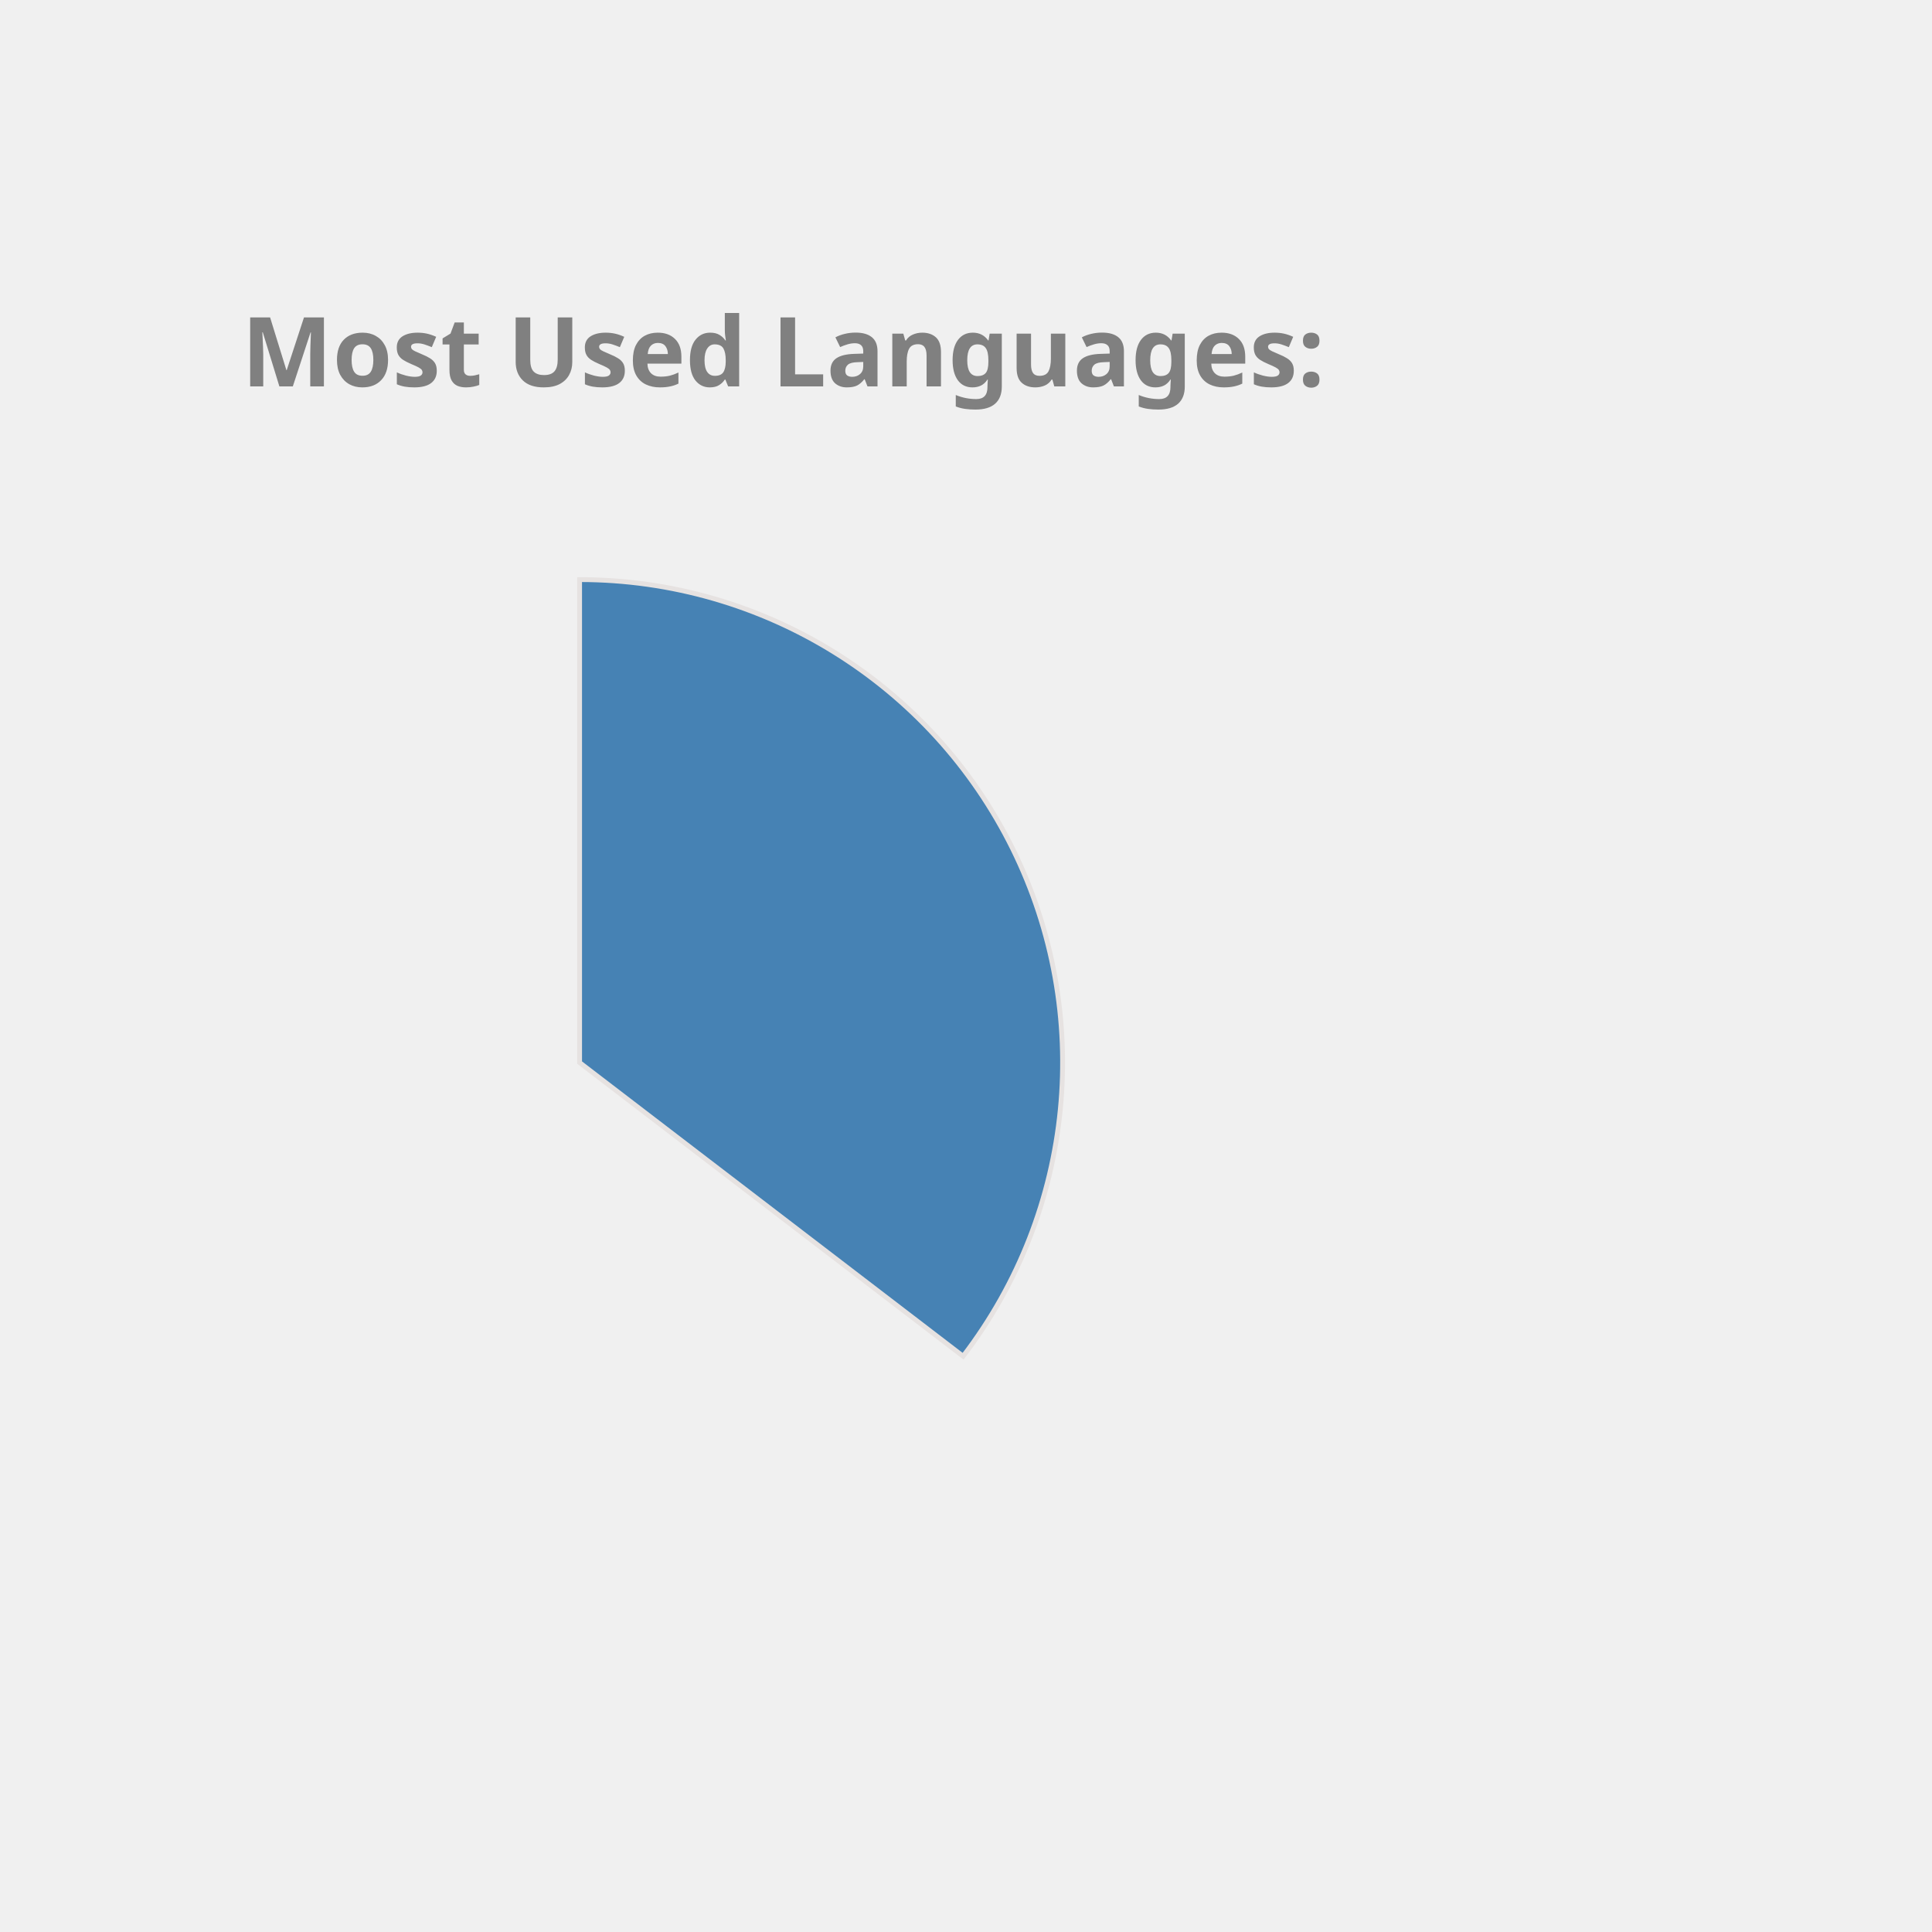
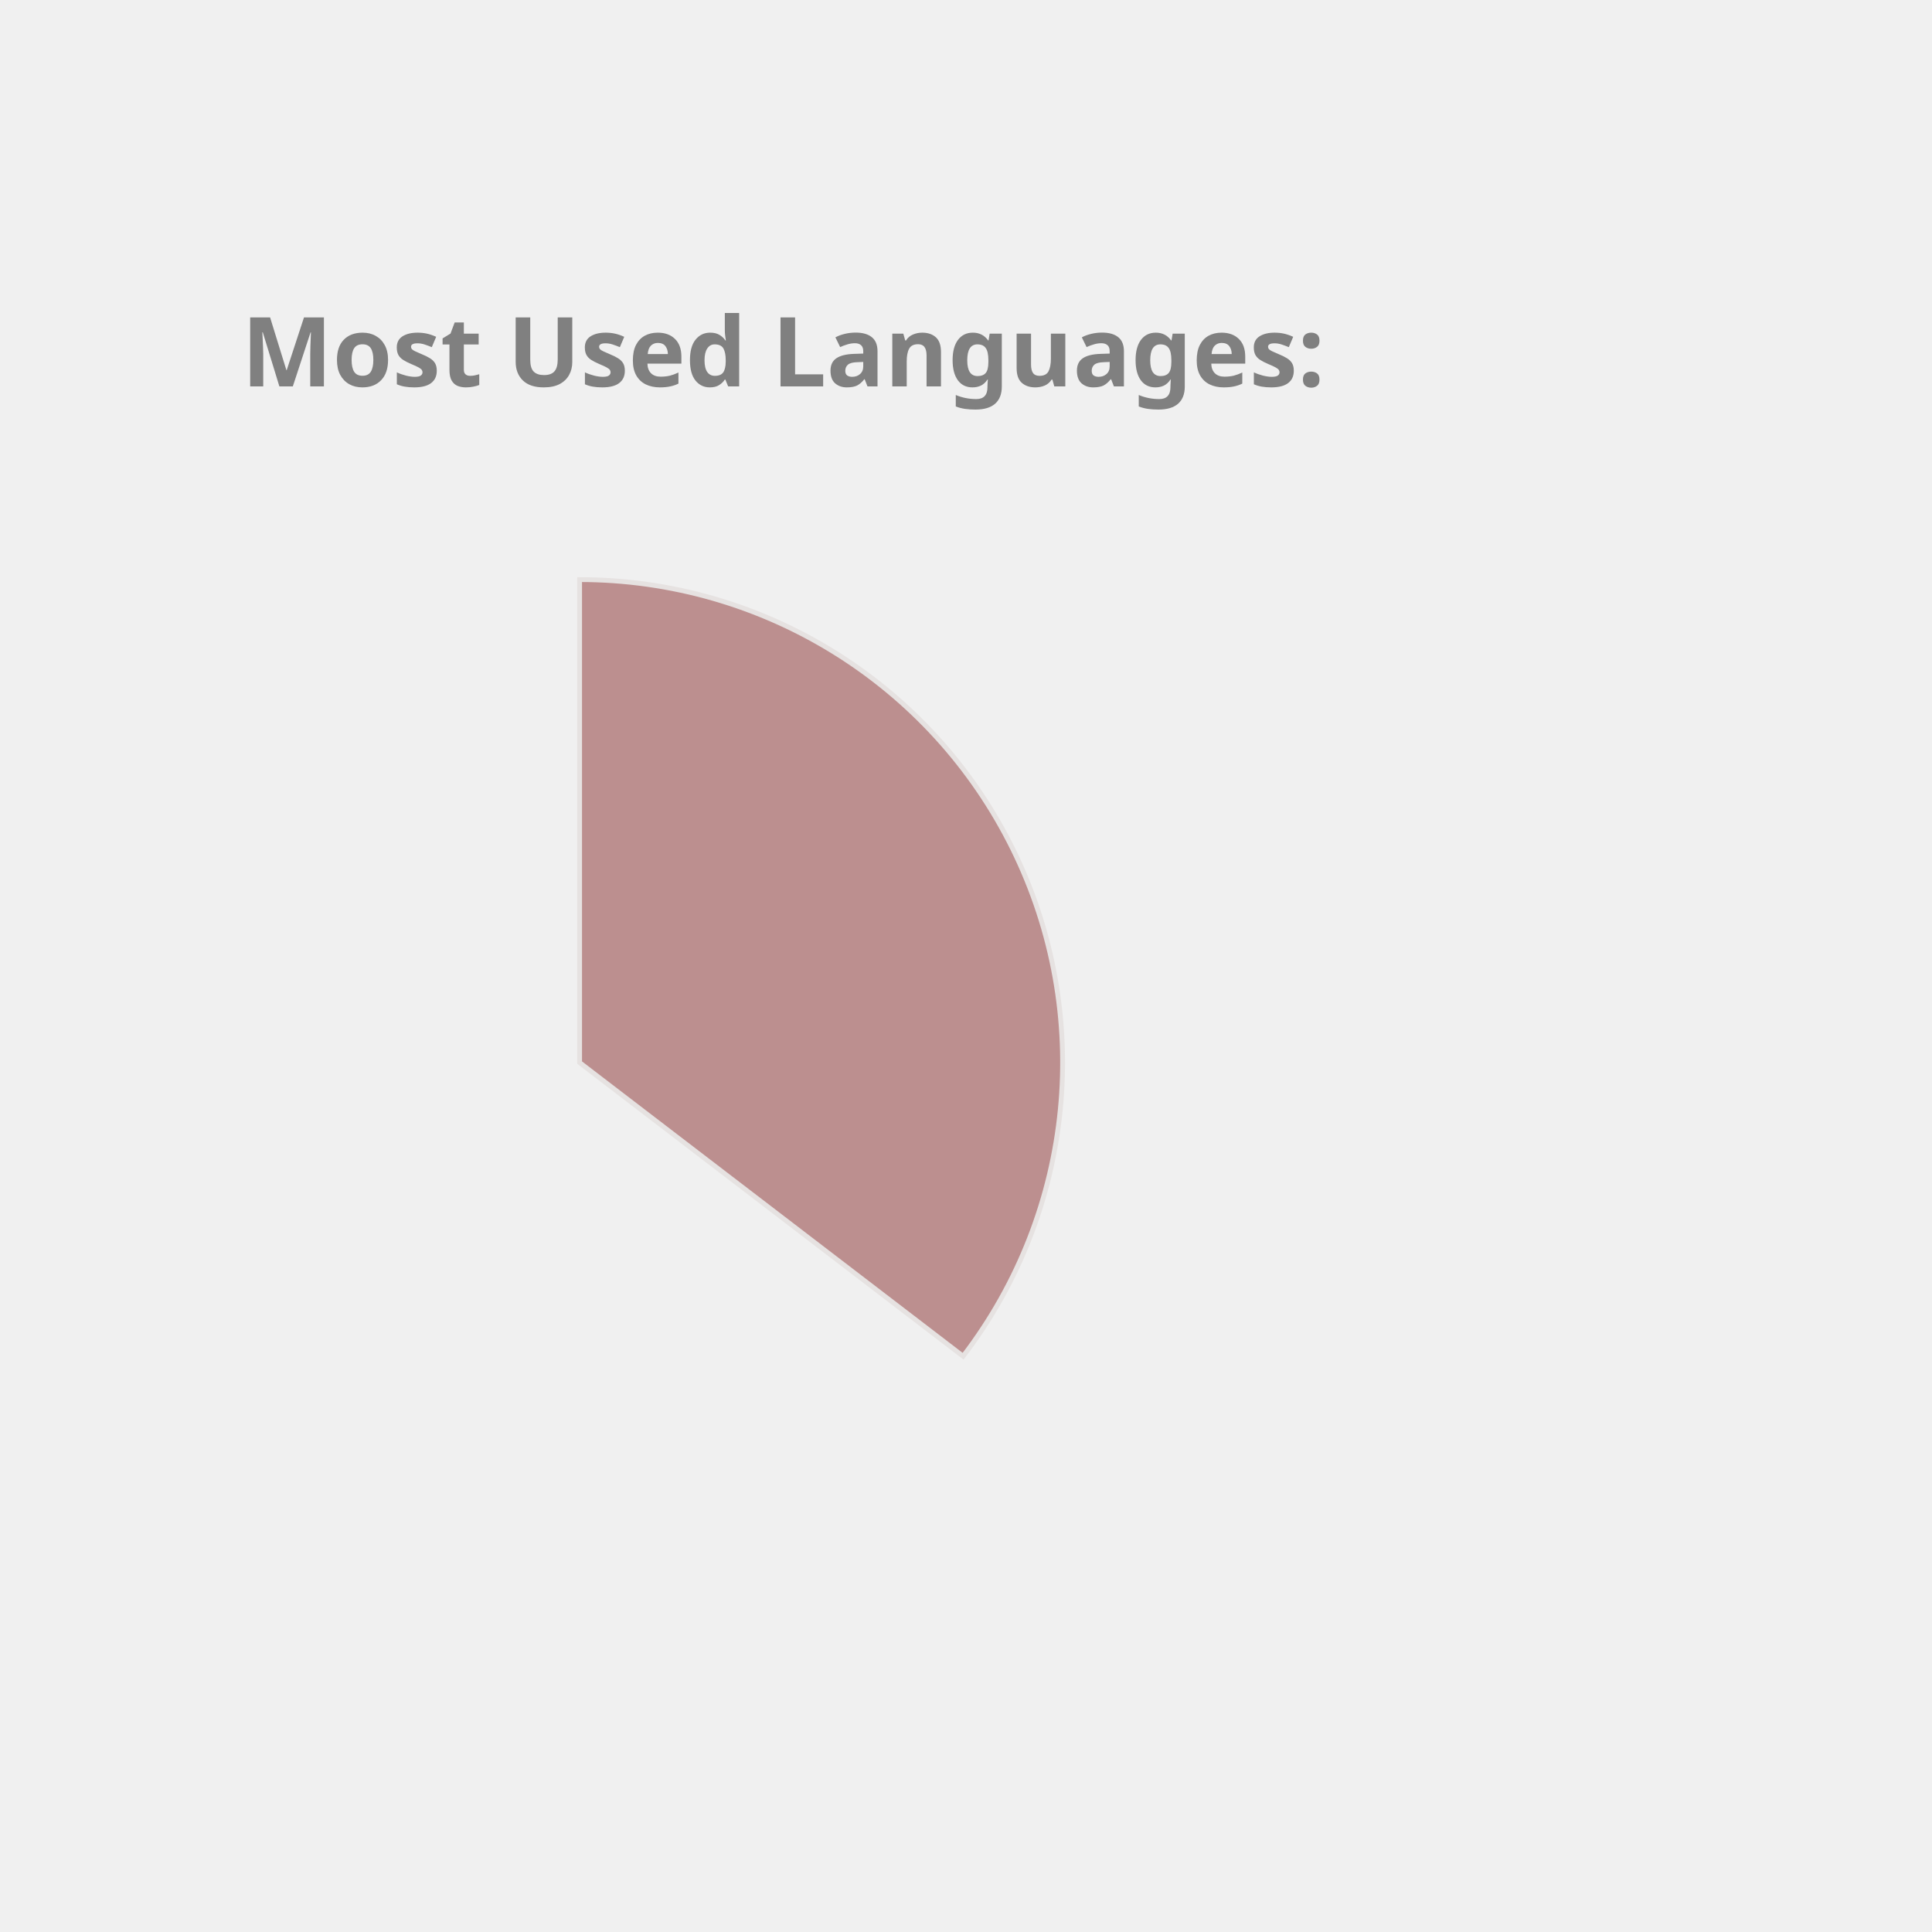
<svg xmlns="http://www.w3.org/2000/svg" height="350px" width="350px" viewBox="0 0 400 400">
  <style> 
        .label {
                font: bold 20px sans-serif;
                color: #404040;
                -webkit-text-stroke: 1px white;
        }

        path {
                stroke: #E6E2E1;
                stroke-width: 1px;
                transform: translate(60px, 100px);
        }

        .path_1 {
                animation: fadeIn 5s linear forwards;
        }

        .path_2 {
                transform: scale(0);
                animation: fadeIn 5s linear forwards 5s;
        }


        
        .path_3 {
                transform: scale(0);
                animation: fadeIn 5s linear forwards 10s;
        }


        .path_4 {
                transform: scale(0);
                animation: fadeIn 5s linear forwards 15s;
        }

        .path_5 {
                transform: scale(0);
                animation: fadeIn 5s linear forwards 20s;
        }

        .path_6 {
                transform: scale(0);
                animation: fadeIn 5s linear forwards 25s;
        }

        .path_7 {
                transform: scale(0);
                animation: fadeIn 5s linear forwards 30s;
        }

        .path_8 {
                transform: scale(0);
                animation: fadeIn 5s linear forwards 35s;
        }

        .path_9 {
                transform: scale(0);
                animation: fadeIn 5s linear forwards 40s;
        }

        .path_10 {
                transform: scale(0);
                animation: fadeIn 5s linear forwards 45s;
        }

        @keyframes fadeIn {
                0% {                        
                        transform: translate(250px, 300px) rotate(0deg) scale(0);
                        
                }
                50% {
                        transform: translate(150px, 220px) rotate(180deg) scale(0.5);
                        
                }
                
                100% {
                        transform: translate(60px, 120px) rotate(360deg) scale(1);
                        
                }
        }
        .txt_1 {
                opacity: 0;
                animation: txtShow 5s linear forwards 0s;
        }

        .txt_2 {
                opacity: 0;
                animation: txtShow 5s linear forwards 5s;
        }

        .txt_3 {
                opacity: 0;
                animation: txtShow 5s linear forwards 10s;
        }

        .txt_4 {
                opacity: 0;
                animation: txtShow 5s linear forwards 15s;
        }

        .txt_5 {
                opacity: 0;
                animation: txtShow 5s linear forwards 20s;
        }

        .txt_6 {
                opacity: 0;
                animation: txtShow 5s linear forwards 25s;
        }

        .txt_7 {
                opacity: 0;
                animation: txtShow 5s linear forwards 30s;
        }

        .txt_8 {
                opacity: 0;
                animation: txtShow 5s linear forwards 35s;
        }

        .txt_9 {
                opacity: 0;
                animation: txtShow 5s linear forwards 40s;
        }

        .txt_10 {
                opacity: 0;
                animation: txtShow 5s linear forwards 45s;
        }

        @keyframes txtShow {
                0% {                        
                        opacity: 0;
                        transform: translate(0px, 0px) scale(0);
                }
                100% {
                        opacity: 1;
                        transform: translate(0px, 0px) scale(1);
                        
                }
        }
</style>
-   <path class="path_1" d="M 60,120 L 60,20 A 100,100 0 0 1 139.399,180.793 Z" fill="SteelBlue" stroke="#fff" stroke-width="2" />
-   <text class="txt_1" x="260" y="150" fill="SteelBlue" stroke="SteelBlue" stroke-width="1">Java</text>
-   <path class="path_2" d="M 60,120 L 139.399,180.793 A 100,100 0 0 1 -26.707,169.819 Z" fill="RoyalBlue" stroke="#fff" stroke-width="2" />
-   <text class="txt_2" x="260" y="170" fill="RoyalBlue" stroke="RoyalBlue" stroke-width="1">TypeScript</text>
-   <path class="path_3" d="M 60,120 L -26.707,169.819 A 100,100 0 0 1 -29.664,75.724 Z" fill="MediumTurquoise" stroke="#fff" stroke-width="2" />
-   <text class="txt_3" x="260" y="190" fill="MediumTurquoise" stroke="MediumTurquoise" stroke-width="1">JavaScript</text>
+   <path class="path_1" d="M 60,120 L 60,20 A 100,100 0 0 1 139.399,180.793 Z" fill="RosyBrown" stroke="#fff" stroke-width="2" />
+   <text class="txt_1" x="260" y="150" fill="RosyBrown" stroke="RosyBrown" stroke-width="1">Java</text>
+   <path class="path_2" d="M 60,120 L 139.399,180.793 A 100,100 0 0 1 -26.707,169.819 Z" fill="MediumSlateBlue" stroke="#fff" stroke-width="2" />
+   <text class="txt_2" x="260" y="170" fill="MediumSlateBlue" stroke="MediumSlateBlue" stroke-width="1">TypeScript</text>
+   <path class="path_3" d="M 60,120 L -26.707,169.819 A 100,100 0 0 1 -29.664,75.724 Z" fill="Orchid" stroke="#fff" stroke-width="2" />
+   <text class="txt_3" x="260" y="190" fill="Orchid" stroke="Orchid" stroke-width="1">JavaScript</text>
  <path class="path_4" d="M 60,120 L -29.664,75.724 A 100,100 0 0 1 -11.594,50.183 Z" fill="Salmon" stroke="#fff" stroke-width="2" />
  <text class="txt_4" x="260" y="210" fill="Salmon" stroke="Salmon" stroke-width="1">HTML</text>
-   <path class="path_5" d="M 60,120 L -11.594,50.183 A 100,100 0 0 1 9.096,33.926 Z" fill="CornflowerBlue" stroke="#fff" stroke-width="2" />
-   <text class="txt_5" x="260" y="230" fill="CornflowerBlue" stroke="CornflowerBlue" stroke-width="1">CSS</text>
-   <path class="path_6" d="M 60,120 L 9.096,33.926 A 100,100 0 0 1 32.101,23.971 Z" fill="Pink" stroke="#fff" stroke-width="2" />
-   <text class="txt_6" x="260" y="250" fill="Pink" stroke="Pink" stroke-width="1">Sass</text>
-   <path class="path_7" d="M 60,120 L 32.101,23.971 A 100,100 0 0 1 41.262,21.771 Z" fill="Orchid" stroke="#fff" stroke-width="2" />
-   <text class="txt_7" x="260" y="270" fill="Orchid" stroke="Orchid" stroke-width="1">Python</text>
-   <path class="path_8" d="M 60,120 L 41.262,21.771 A 100,100 0 0 1 49.964,20.505 Z" fill="RosyBrown" stroke="#fff" stroke-width="2" />
-   <text class="txt_8" x="260" y="290" fill="RosyBrown" stroke="RosyBrown" stroke-width="1">Batchfile</text>
-   <path class="path_9" d="M 60,120 L 49.964,20.505 A 100,100 0 0 1 54.348,20.16 Z" fill="Gold" stroke="#fff" stroke-width="2" />
-   <text class="txt_9" x="260" y="310" fill="Gold" stroke="Gold" stroke-width="1">Mustache</text>
-   <path class="path_10" d="M 60,120 L 54.348,20.16 A 100,100 0 0 1 58.115,20.018 Z" fill="DodgerBlue" stroke="#fff" stroke-width="2" />
-   <text class="txt_10" x="260" y="330" fill="DodgerBlue" stroke="DodgerBlue" stroke-width="1">SCSS</text>
+   <path class="path_5" d="M 60,120 L -11.594,50.183 A 100,100 0 0 1 9.096,33.926 Z" fill="DodgerBlue" stroke="#fff" stroke-width="2" />
+   <text class="txt_5" x="260" y="230" fill="DodgerBlue" stroke="DodgerBlue" stroke-width="1">CSS</text>
+   <path class="path_6" d="M 60,120 L 9.096,33.926 A 100,100 0 0 1 32.101,23.971 Z" fill="LightSeaGreen" stroke="#fff" stroke-width="2" />
+   <text class="txt_6" x="260" y="250" fill="LightSeaGreen" stroke="LightSeaGreen" stroke-width="1">Sass</text>
+   <path class="path_7" d="M 60,120 L 32.101,23.971 A 100,100 0 0 1 41.262,21.771 Z" fill="MediumTurquoise" stroke="#fff" stroke-width="2" />
+   <text class="txt_7" x="260" y="270" fill="MediumTurquoise" stroke="MediumTurquoise" stroke-width="1">Python</text>
+   <path class="path_8" d="M 60,120 L 41.262,21.771 A 100,100 0 0 1 49.964,20.505 Z" fill="RoyalBlue" stroke="#fff" stroke-width="2" />
+   <text class="txt_8" x="260" y="290" fill="RoyalBlue" stroke="RoyalBlue" stroke-width="1">Batchfile</text>
+   <path class="path_9" d="M 60,120 L 49.964,20.505 A 100,100 0 0 1 54.348,20.16 Z" fill="Crimson" stroke="#fff" stroke-width="2" />
+   <text class="txt_9" x="260" y="310" fill="Crimson" stroke="Crimson" stroke-width="1">Mustache</text>
+   <path class="path_10" d="M 60,120 L 54.348,20.16 A 100,100 0 0 1 58.115,20.018 Z" fill="Tomato" stroke="#fff" stroke-width="2" />
+   <text class="txt_10" x="260" y="330" fill="Tomato" stroke="Tomato" stroke-width="1">SCSS</text>
  <g class="label">
    <text x="50" y="80" fill="grey">Most Used Languages:</text>
  </g>
</svg>
